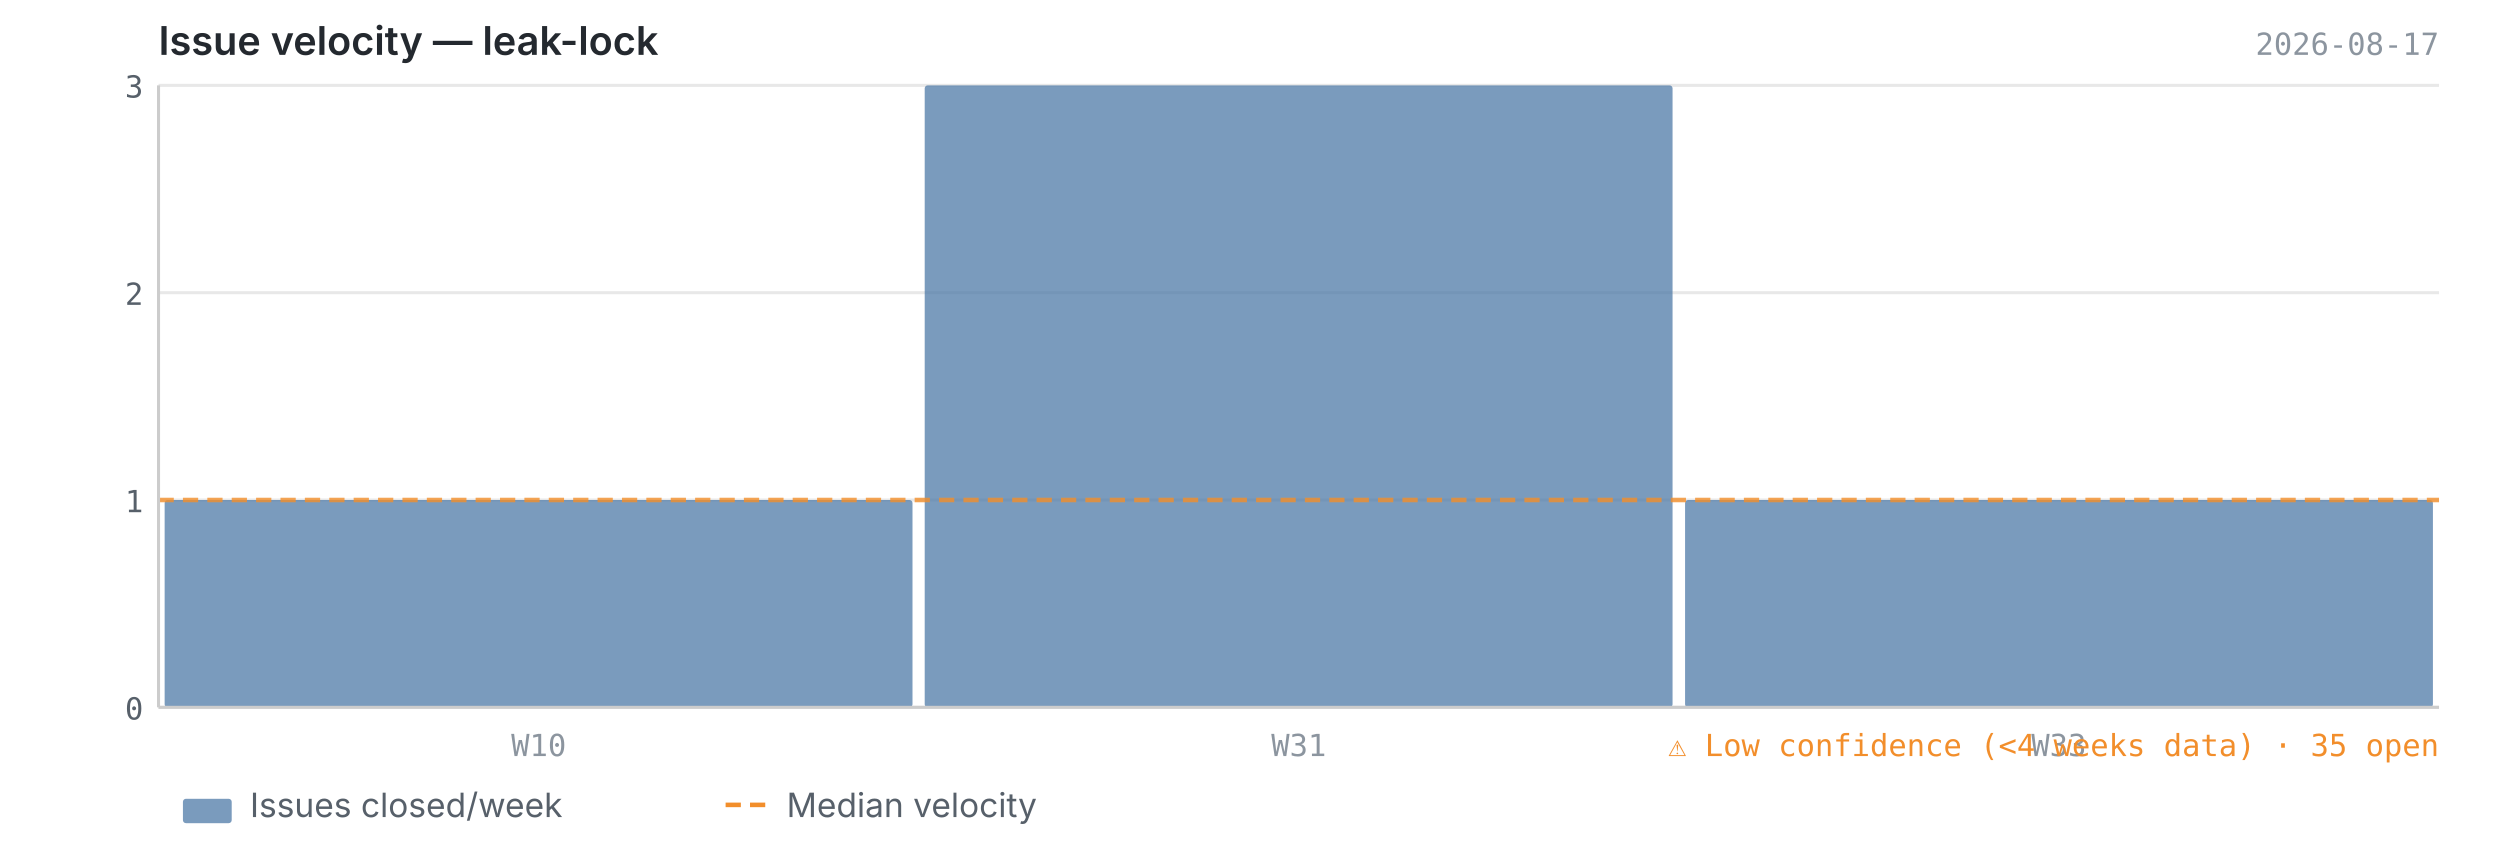
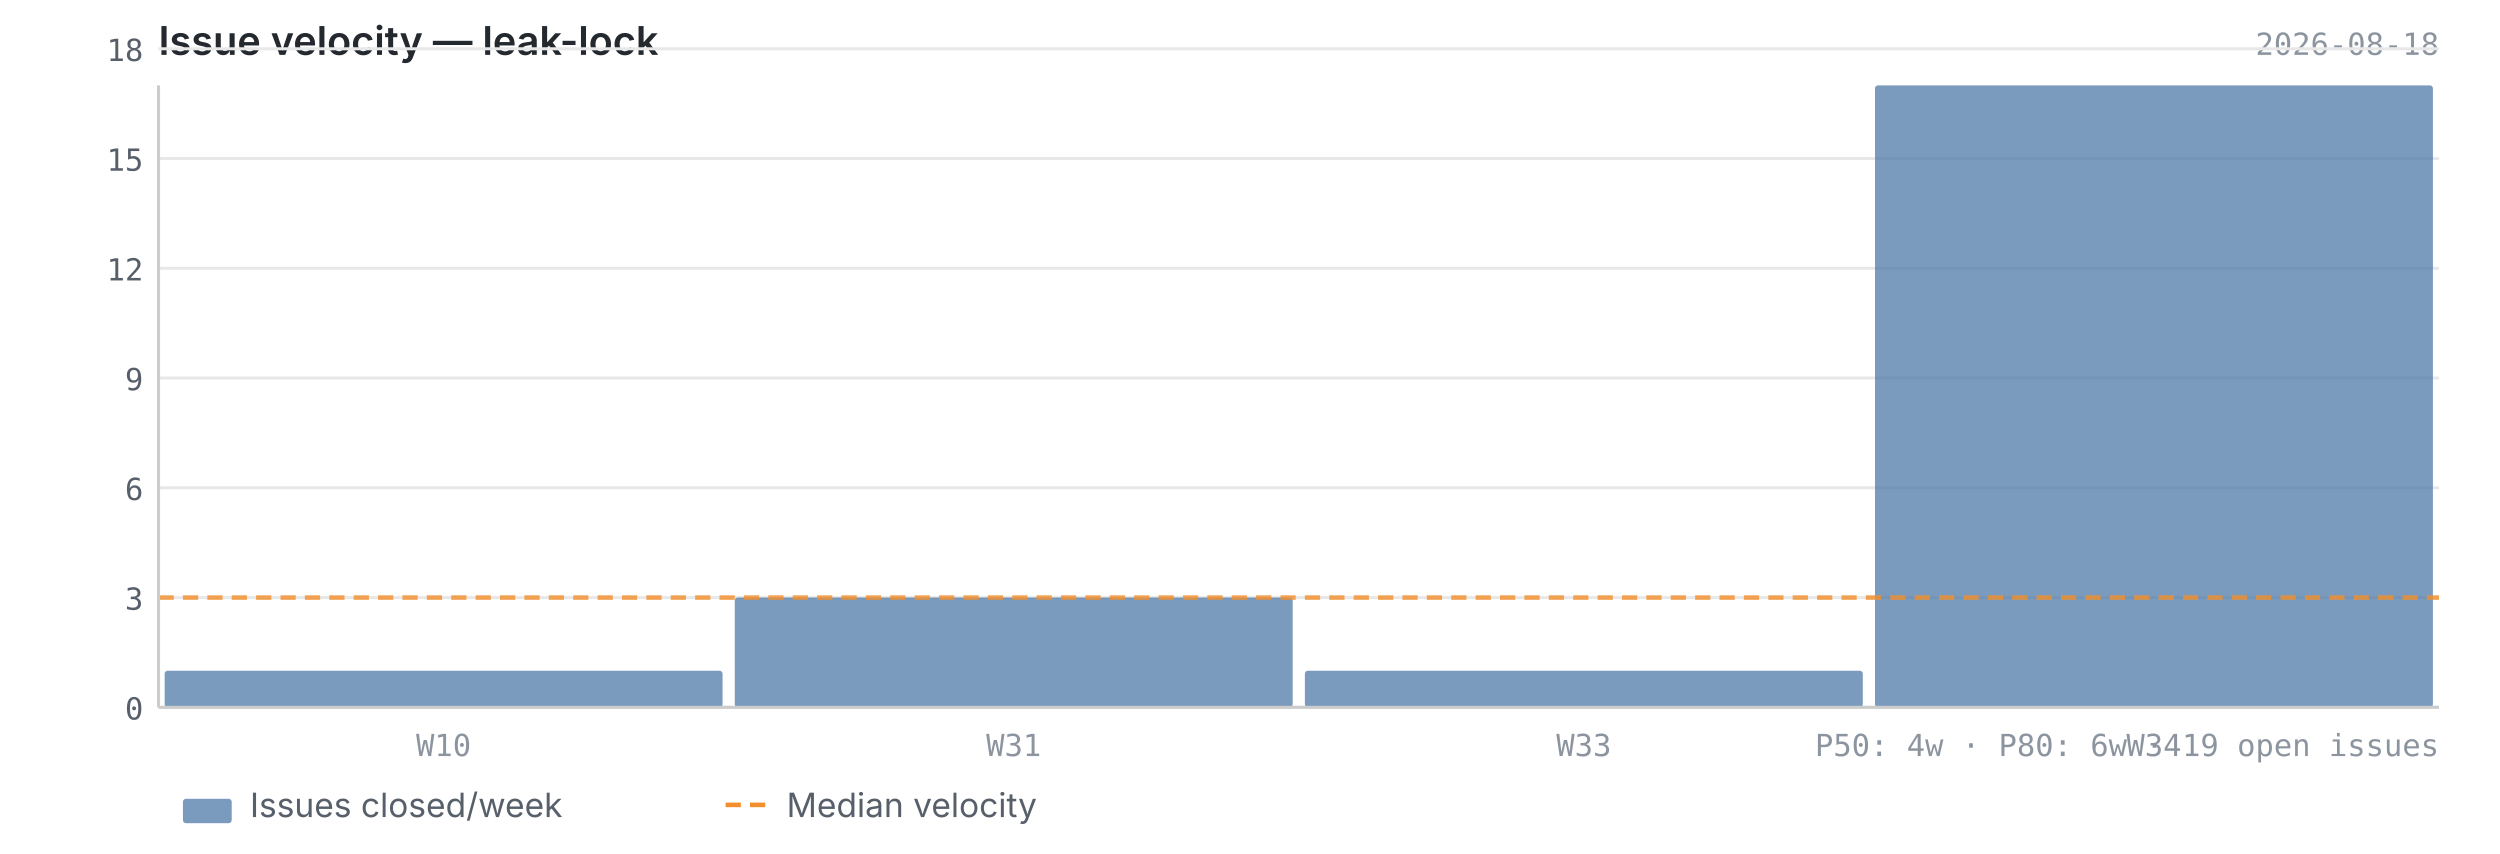
<svg xmlns="http://www.w3.org/2000/svg" viewBox="0 0 820 280" width="820" height="280">
  <text x="52" y="18" font-size="13" font-weight="600" fill="#24292f" font-family="-apple-system, BlinkMacSystemFont, 'Segoe UI', sans-serif">Issue velocity — leak-lock</text>
-   <text x="800" y="18" font-size="10" fill="#8c959f" font-family="ui-monospace, SFMono-Regular, 'SF Mono', Menlo, monospace" text-anchor="end">2026-08-17</text>
+   <text x="800" y="18" font-size="10" fill="#8c959f" font-family="ui-monospace, SFMono-Regular, 'SF Mono', Menlo, monospace" text-anchor="end">2026-08-18</text>
  <line x1="52" y1="232.0" x2="800" y2="232.0" stroke="#e8e8e8" stroke-width="1" />
-   <line x1="52" y1="164.0" x2="800" y2="164.0" stroke="#e8e8e8" stroke-width="1" />
-   <line x1="52" y1="96.0" x2="800" y2="96.0" stroke="#e8e8e8" stroke-width="1" />
-   <line x1="52" y1="28.0" x2="800" y2="28.0" stroke="#e8e8e8" stroke-width="1" />
-   <rect x="54.0" y="164.0" width="245.3" height="68.0" fill="#4e79a7" opacity="0.75" rx="1" />
-   <rect x="303.3" y="28.0" width="245.3" height="204.0" fill="#4e79a7" opacity="0.75" rx="1" />
-   <rect x="552.7" y="164.0" width="245.3" height="68.0" fill="#4e79a7" opacity="0.75" rx="1" />
-   <line x1="52" y1="164.0" x2="800" y2="164.0" stroke="#f28e2b" stroke-width="1.5" stroke-dasharray="5,3" opacity="0.8" />
+   <line x1="52" y1="196.0" x2="800" y2="196.0" stroke="#e8e8e8" stroke-width="1" />
+   <line x1="52" y1="160.0" x2="800" y2="160.0" stroke="#e8e8e8" stroke-width="1" />
+   <line x1="52" y1="124.0" x2="800" y2="124.0" stroke="#e8e8e8" stroke-width="1" />
+   <line x1="52" y1="88.0" x2="800" y2="88.0" stroke="#e8e8e8" stroke-width="1" />
+   <line x1="52" y1="52.0" x2="800" y2="52.0" stroke="#e8e8e8" stroke-width="1" />
+   <line x1="52" y1="16.0" x2="800" y2="16.0" stroke="#e8e8e8" stroke-width="1" />
+   <rect x="54.0" y="220.0" width="183.0" height="12.0" fill="#4e79a7" opacity="0.75" rx="1" />
+   <rect x="241.0" y="196.0" width="183.0" height="36.0" fill="#4e79a7" opacity="0.75" rx="1" />
+   <rect x="428.0" y="220.0" width="183.0" height="12.0" fill="#4e79a7" opacity="0.75" rx="1" />
+   <rect x="615.0" y="28.0" width="183.0" height="204.0" fill="#4e79a7" opacity="0.75" rx="1" />
+   <line x1="52" y1="196.0" x2="800" y2="196.0" stroke="#f28e2b" stroke-width="1.5" stroke-dasharray="5,3" opacity="0.8" />
  <line x1="52" y1="28" x2="52" y2="232" stroke="#cccccc" stroke-width="1" />
  <line x1="52" y1="232" x2="800" y2="232" stroke="#cccccc" stroke-width="1" />
  <text x="47" y="236.0" text-anchor="end" font-size="10" fill="#57606a" font-family="ui-monospace, SFMono-Regular, 'SF Mono', Menlo, monospace">0</text>
-   <text x="47" y="168.0" text-anchor="end" font-size="10" fill="#57606a" font-family="ui-monospace, SFMono-Regular, 'SF Mono', Menlo, monospace">1</text>
-   <text x="47" y="100.0" text-anchor="end" font-size="10" fill="#57606a" font-family="ui-monospace, SFMono-Regular, 'SF Mono', Menlo, monospace">2</text>
-   <text x="47" y="32.0" text-anchor="end" font-size="10" fill="#57606a" font-family="ui-monospace, SFMono-Regular, 'SF Mono', Menlo, monospace">3</text>
-   <text x="176.7" y="248" text-anchor="middle" font-size="10" fill="#8c959f" font-family="ui-monospace, SFMono-Regular, 'SF Mono', Menlo, monospace">W10</text>
-   <text x="426.0" y="248" text-anchor="middle" font-size="10" fill="#8c959f" font-family="ui-monospace, SFMono-Regular, 'SF Mono', Menlo, monospace">W31</text>
-   <text x="675.3" y="248" text-anchor="middle" font-size="10" fill="#8c959f" font-family="ui-monospace, SFMono-Regular, 'SF Mono', Menlo, monospace">W33</text>
-   <text x="800" y="248" text-anchor="end" font-size="10" fill="#f28e2b" font-family="ui-monospace, SFMono-Regular, 'SF Mono', Menlo, monospace">⚠ Low confidence (&lt;4 weeks data)  ·  35 open</text>
+   <text x="47" y="200.0" text-anchor="end" font-size="10" fill="#57606a" font-family="ui-monospace, SFMono-Regular, 'SF Mono', Menlo, monospace">3</text>
+   <text x="47" y="164.0" text-anchor="end" font-size="10" fill="#57606a" font-family="ui-monospace, SFMono-Regular, 'SF Mono', Menlo, monospace">6</text>
+   <text x="47" y="128.0" text-anchor="end" font-size="10" fill="#57606a" font-family="ui-monospace, SFMono-Regular, 'SF Mono', Menlo, monospace">9</text>
+   <text x="47" y="92.0" text-anchor="end" font-size="10" fill="#57606a" font-family="ui-monospace, SFMono-Regular, 'SF Mono', Menlo, monospace">12</text>
+   <text x="47" y="56.0" text-anchor="end" font-size="10" fill="#57606a" font-family="ui-monospace, SFMono-Regular, 'SF Mono', Menlo, monospace">15</text>
+   <text x="47" y="20.0" text-anchor="end" font-size="10" fill="#57606a" font-family="ui-monospace, SFMono-Regular, 'SF Mono', Menlo, monospace">18</text>
+   <text x="145.5" y="248" text-anchor="middle" font-size="10" fill="#8c959f" font-family="ui-monospace, SFMono-Regular, 'SF Mono', Menlo, monospace">W10</text>
+   <text x="332.5" y="248" text-anchor="middle" font-size="10" fill="#8c959f" font-family="ui-monospace, SFMono-Regular, 'SF Mono', Menlo, monospace">W31</text>
+   <text x="519.5" y="248" text-anchor="middle" font-size="10" fill="#8c959f" font-family="ui-monospace, SFMono-Regular, 'SF Mono', Menlo, monospace">W33</text>
+   <text x="706.5" y="248" text-anchor="middle" font-size="10" fill="#8c959f" font-family="ui-monospace, SFMono-Regular, 'SF Mono', Menlo, monospace">W34</text>
+   <text x="800" y="248" text-anchor="end" font-size="10" fill="#8c959f" font-family="ui-monospace, SFMono-Regular, 'SF Mono', Menlo, monospace">P50: 4w  ·  P80: 6w  ·  19 open issues</text>
  <rect x="60" y="262" width="16" height="8" fill="#4e79a7" opacity="0.75" rx="1" />
  <text x="82" y="268" font-size="11" fill="#57606a" font-family="-apple-system, BlinkMacSystemFont, 'Segoe UI', sans-serif">Issues closed/week</text>
  <line x1="238" y1="264" x2="254" y2="264" stroke="#f28e2b" stroke-width="1.5" stroke-dasharray="5,3" />
  <text x="258" y="268" font-size="11" fill="#57606a" font-family="-apple-system, BlinkMacSystemFont, 'Segoe UI', sans-serif">Median velocity</text>
</svg>
